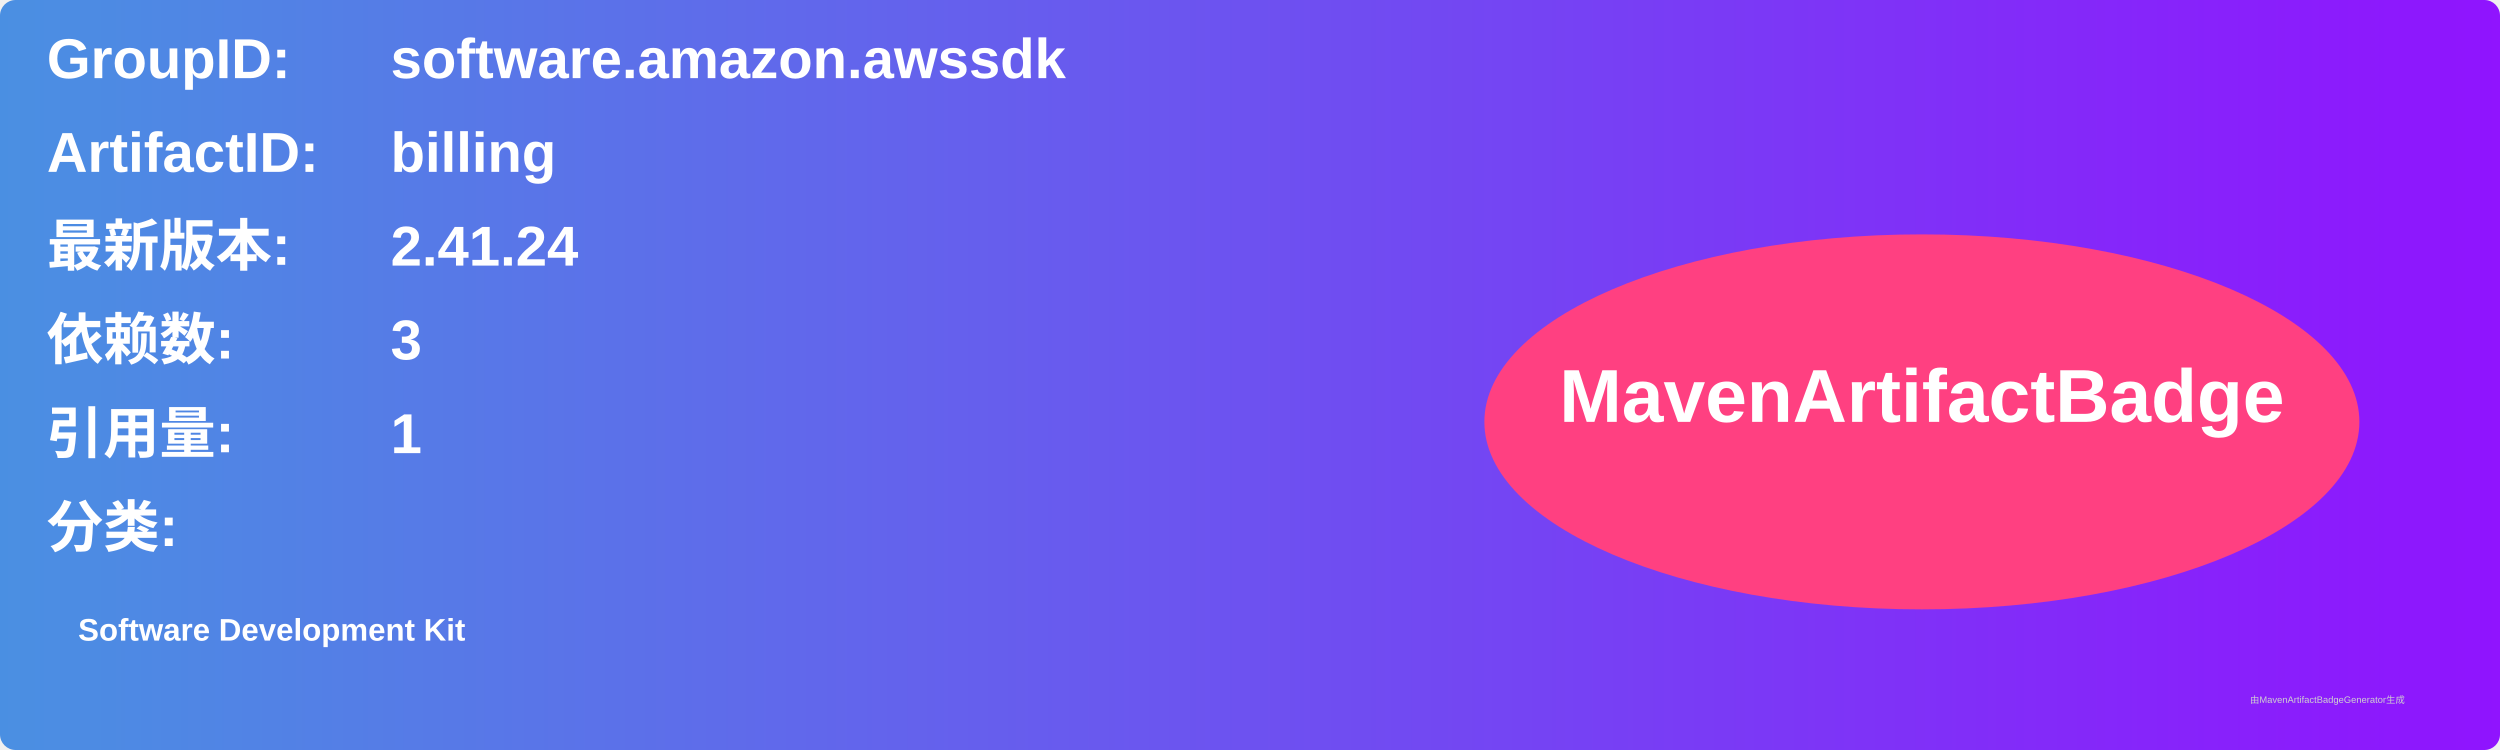
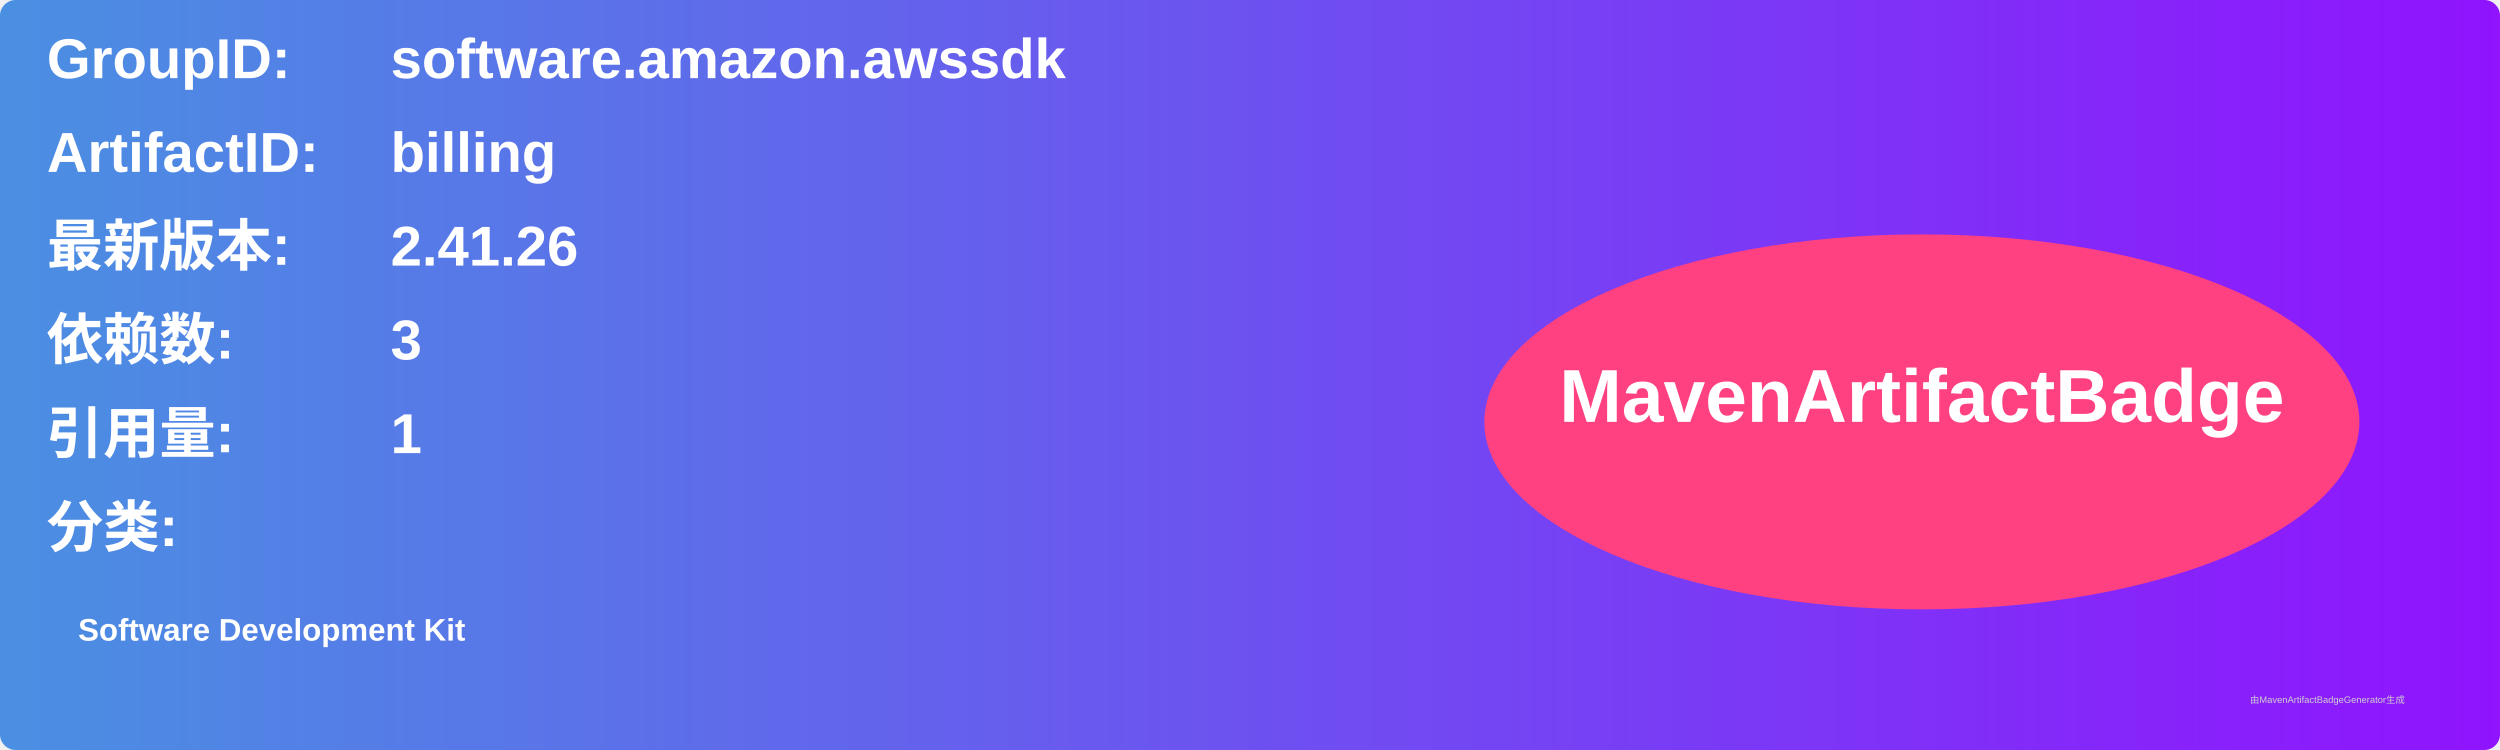
<svg xmlns="http://www.w3.org/2000/svg" width="800" height="240" viewBox="0 0 800 240">
  <linearGradient id="grad" x1="0%" y1="0%" x2="100%" y2="0%">
    <stop offset="0%" stop-color="#4a90e2" />
    <stop offset="100%" stop-color="#9013fe" />
  </linearGradient>
  <rect width="100%" height="100%" rx="5" ry="5" fill="url(#grad)" />
  <g transform="translate(15, 15)">
    <text x="0" y="10" font-family="Arial" font-size="18" fill="white" font-weight="bold" width="260">GroupID:</text>
    <text x="110" y="10" font-family="Arial" font-size="18" fill="white" font-weight="bold" width="460">software.amazon.awssdk</text>
    <text x="0" y="40" font-family="Arial" font-size="18" fill="white" font-weight="bold" width="260">ArtifactID:</text>
    <text x="110" y="40" font-family="Arial" font-size="18" fill="white" font-weight="bold" width="460">billing</text>
    <text x="0" y="70" font-family="Arial" font-size="18" fill="white" font-weight="bold">最新版本:</text>
    <text x="110" y="70" font-family="Arial" font-size="18" fill="white" font-weight="bold">
-       <tspan font-weight="bold">2.41.24</tspan>
+       <tspan font-weight="bold">2.41.26</tspan>
    </text>
    <text x="0" y="100" font-family="Arial" font-size="18" fill="white" font-weight="bold">依赖数: </text>
    <text x="110" y="100" font-family="Arial" font-size="18" fill="white">
      <tspan font-weight="bold">3</tspan>
    </text>
    <text x="0" y="130" font-family="Arial" font-size="18" fill="white" font-weight="bold">引用量: </text>
    <text x="110" y="130" font-family="Arial" font-size="18" fill="white">
      <tspan font-weight="bold">1</tspan>
    </text>
    <text x="0" y="160" font-family="Arial" font-size="18" fill="white" font-weight="bold">分类:</text>
    <text x="10" y="190" font-family="Arial" font-size="10" fill="white">
      <tspan font-weight="bold">Software Development Kit</tspan>
    </text>
    <ellipse cx="600" cy="120" rx="140" ry="60" fill="#ff4081" />
    <text x="600" y="120" text-anchor="middle" font-family="Arial" font-size="24" fill="white" font-weight="bold">MavenArtifactBadge</text>
  </g>
  <text x="720" y="225" font-family="Arial" font-size="3" fill="#d0d0d0">由MavenArtifactBadgeGenerator生成</text>
</svg>
